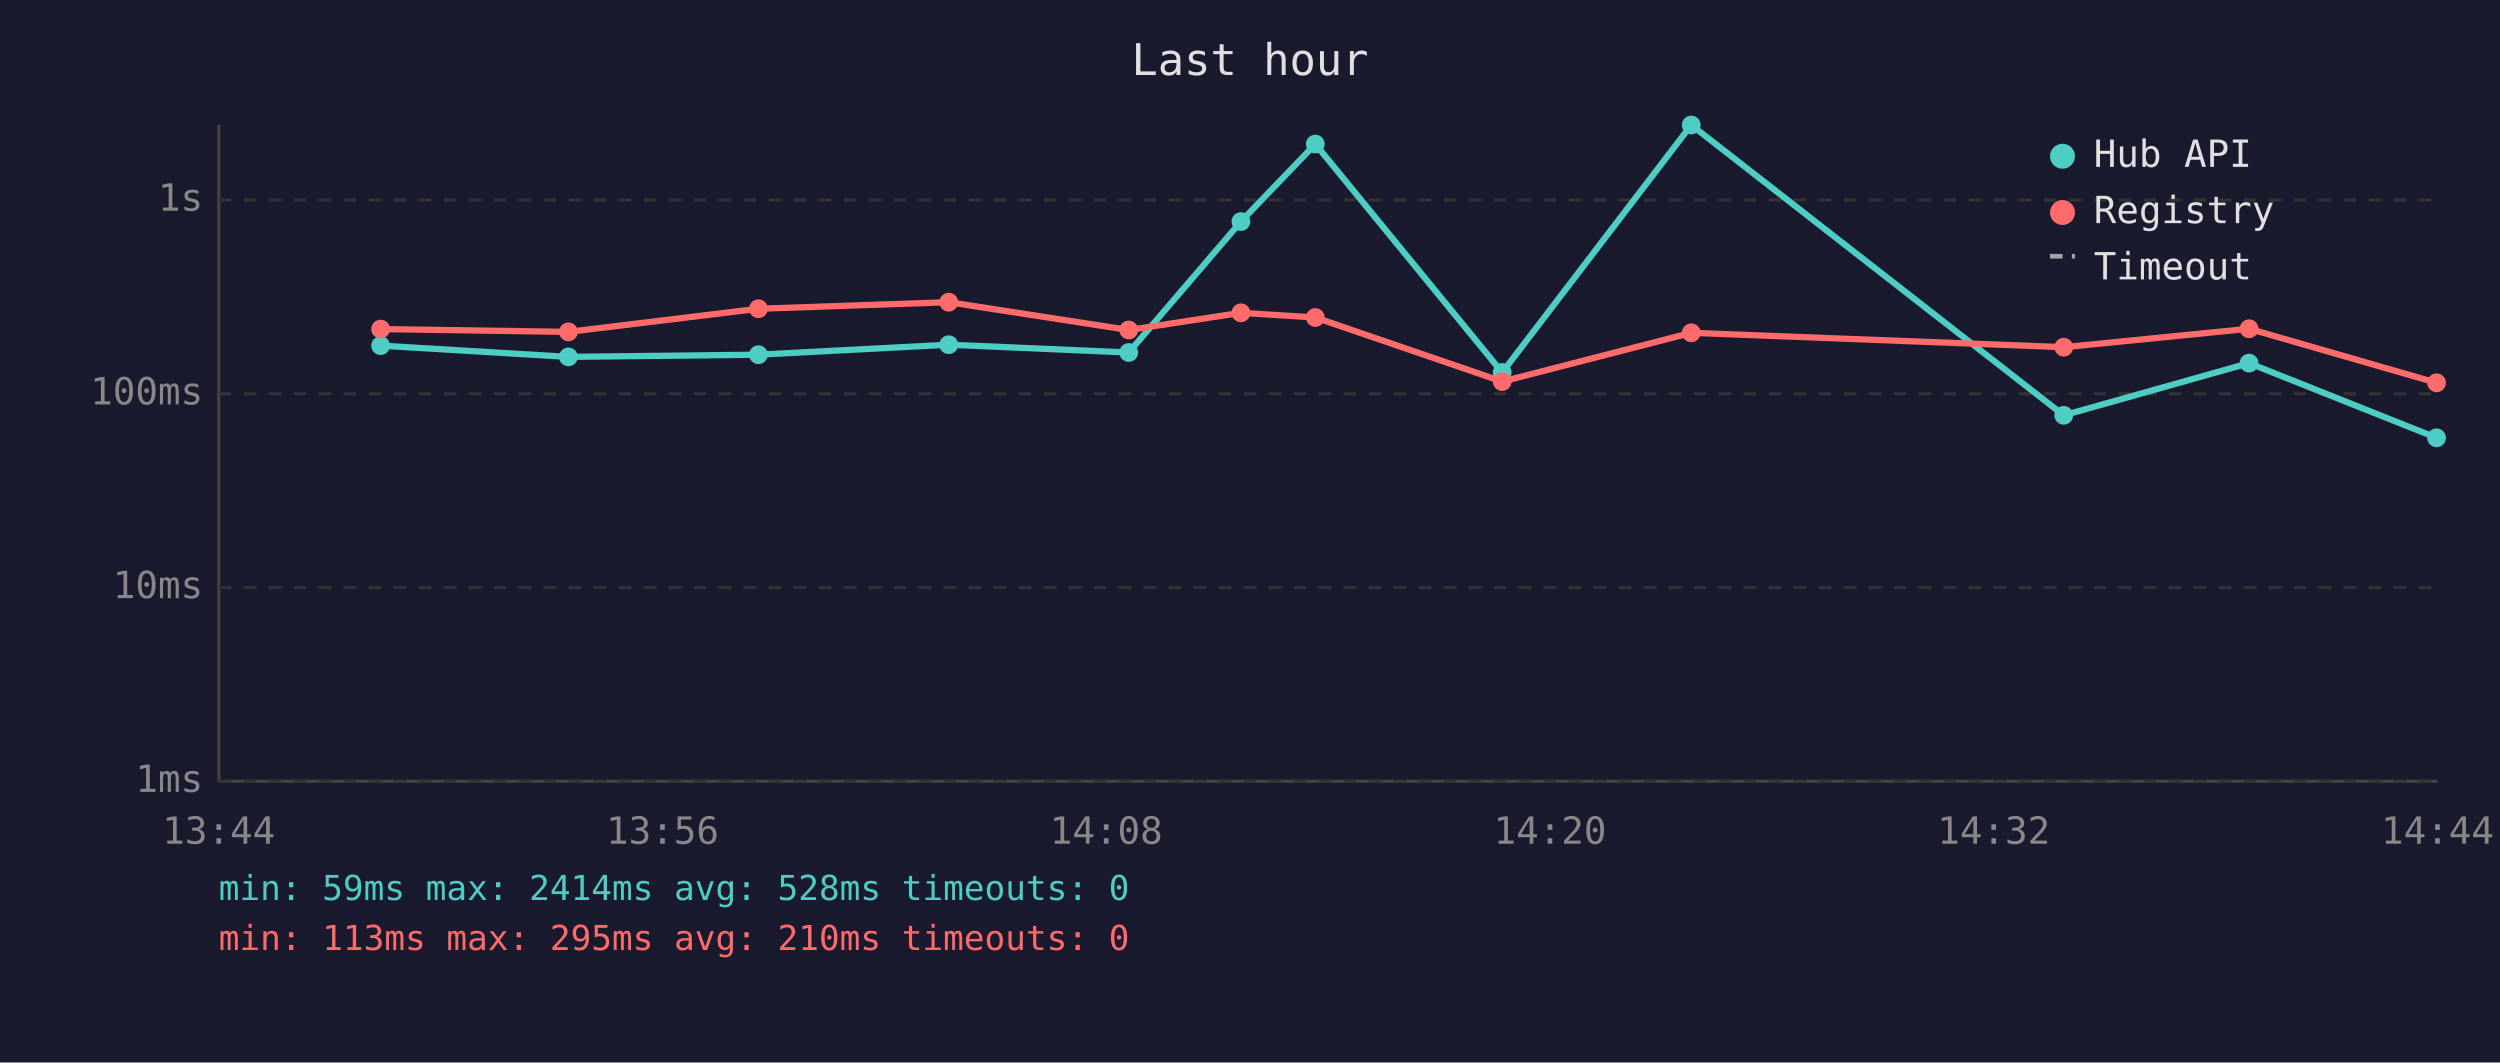
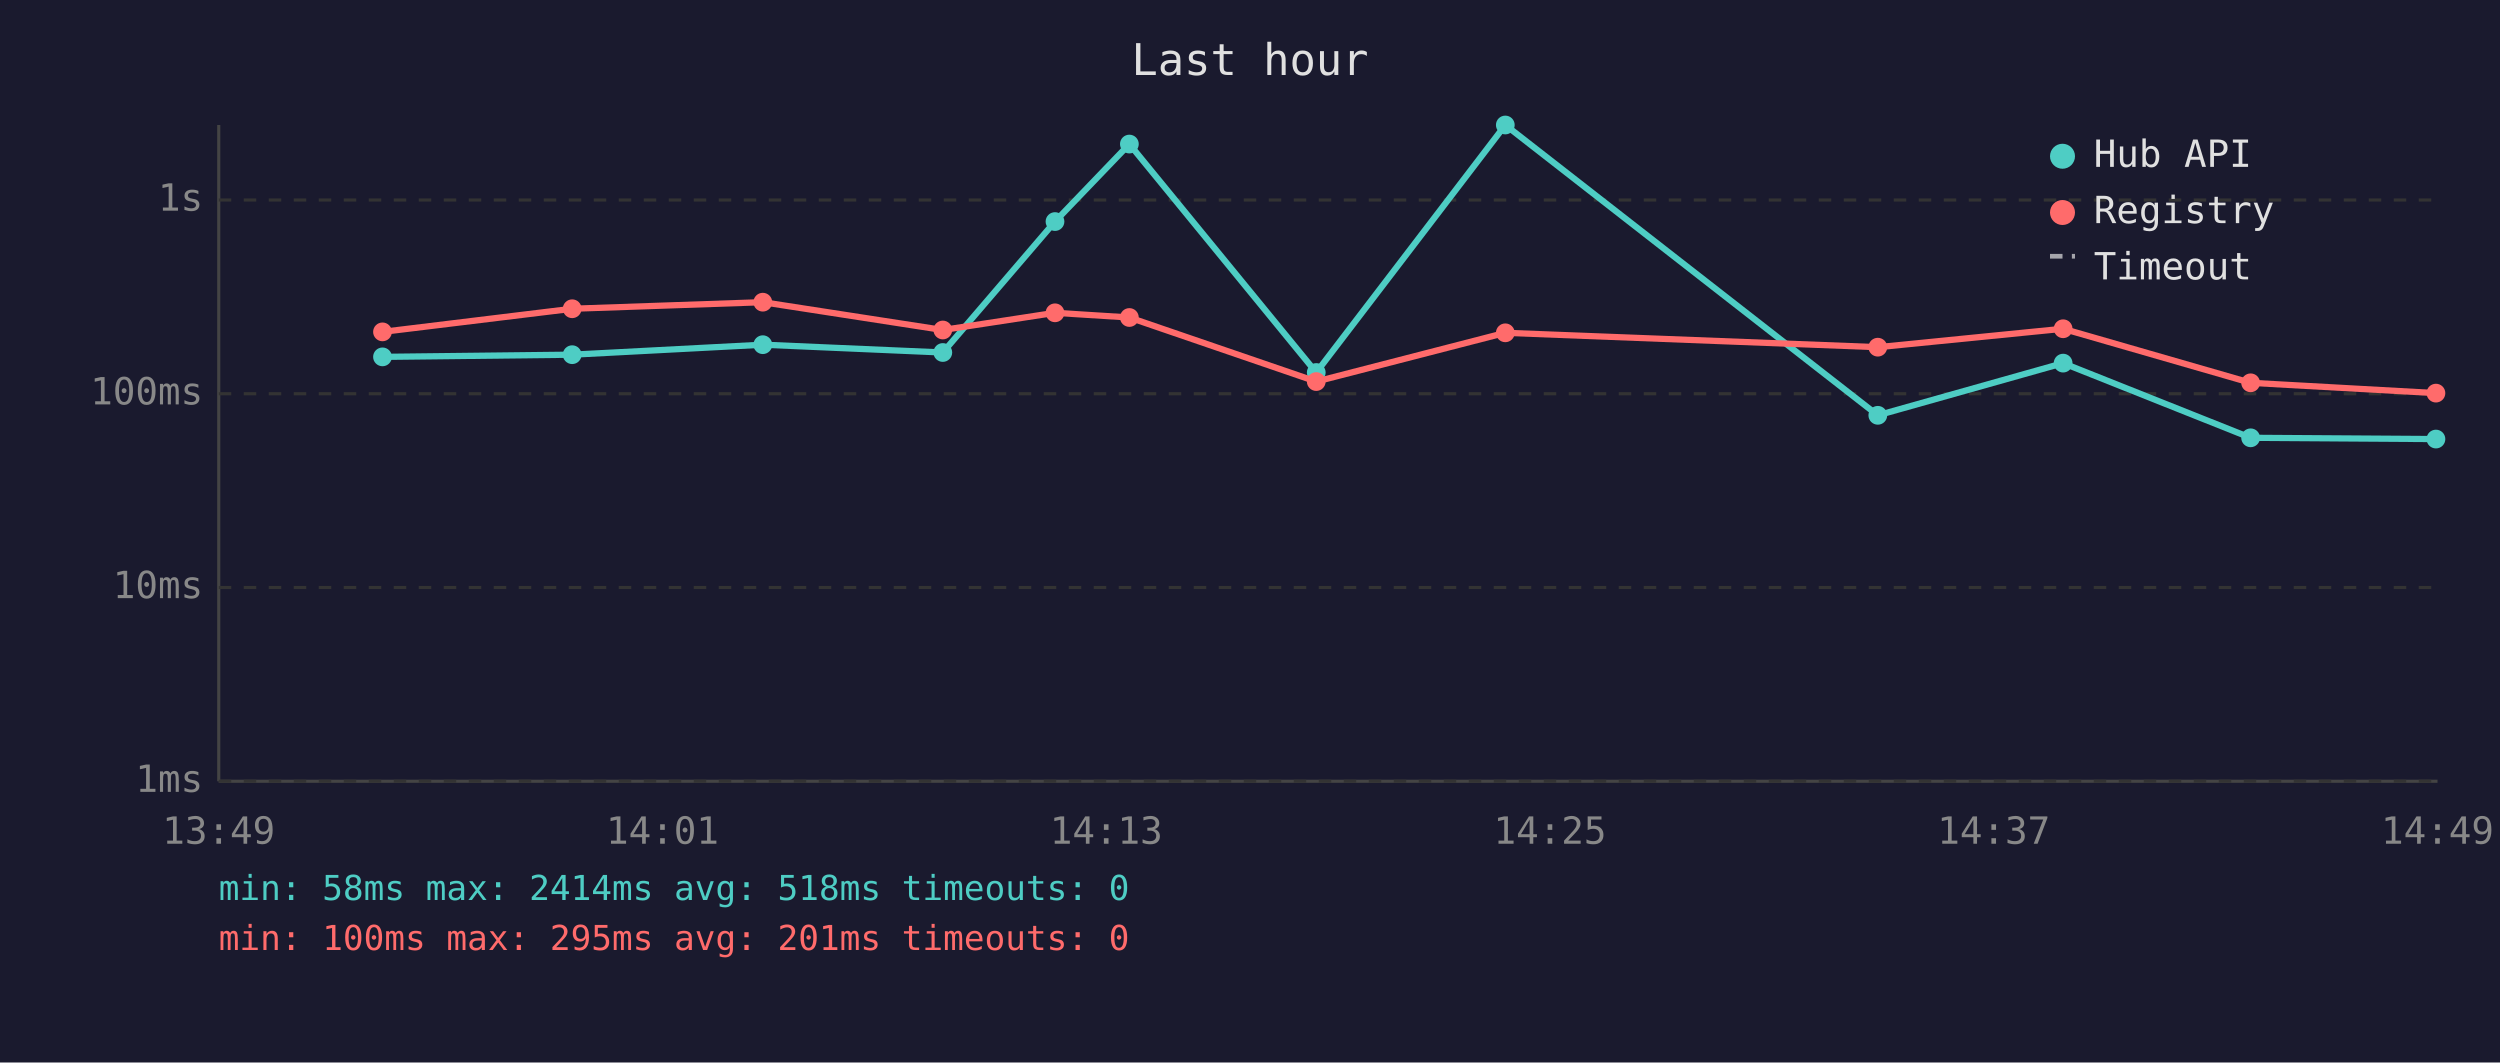
<svg xmlns="http://www.w3.org/2000/svg" viewBox="0 0 800 340" font-family="monospace" font-size="12">
  <rect width="800" height="340" fill="#1a1a2e" />
  <text x="400" y="24" fill="#e0e0e0" font-size="14" text-anchor="middle">Last hour</text>
  <line x1="70" y1="40" x2="70" y2="250" stroke="#444" stroke-width="1" />
  <line x1="70" y1="250" x2="780" y2="250" stroke="#444" stroke-width="1" />
  <line x1="70" y1="250" x2="780" y2="250" stroke="#333" stroke-width="1" stroke-dasharray="4" />
  <text x="65" y="250" fill="#888" text-anchor="end" dominant-baseline="middle">1ms</text>
  <line x1="70" y1="188" x2="780" y2="188" stroke="#333" stroke-width="1" stroke-dasharray="4" />
  <text x="65" y="188" fill="#888" text-anchor="end" dominant-baseline="middle">10ms</text>
  <line x1="70" y1="126" x2="780" y2="126" stroke="#333" stroke-width="1" stroke-dasharray="4" />
  <text x="65" y="126" fill="#888" text-anchor="end" dominant-baseline="middle">100ms</text>
  <line x1="70" y1="64" x2="780" y2="64" stroke="#333" stroke-width="1" stroke-dasharray="4" />
  <text x="65" y="64" fill="#888" text-anchor="end" dominant-baseline="middle">1s</text>
-   <text x="70" y="270" fill="#888" text-anchor="middle">13:44</text>
-   <text x="212" y="270" fill="#888" text-anchor="middle">13:56</text>
-   <text x="354" y="270" fill="#888" text-anchor="middle">14:08</text>
-   <text x="496" y="270" fill="#888" text-anchor="middle">14:20</text>
-   <text x="638" y="270" fill="#888" text-anchor="middle">14:32</text>
-   <text x="780" y="270" fill="#888" text-anchor="middle">14:44</text>
-   <polyline points="121.8,110.6 181.9,114.2 242.7,113.5 303.6,110.3 361.2,112.8 397.1,70.9 420.9,46.1 480.7,119.2 541.2,40.0 660.4,132.9 719.7,116.2 779.7,140.1" fill="none" stroke="#4ecdc4" stroke-width="2" opacity="1" />
-   <circle cx="121.8" cy="110.6" r="3" fill="#4ecdc4" />
-   <circle cx="181.9" cy="114.2" r="3" fill="#4ecdc4" />
-   <circle cx="242.7" cy="113.5" r="3" fill="#4ecdc4" />
-   <circle cx="303.6" cy="110.3" r="3" fill="#4ecdc4" />
-   <circle cx="361.2" cy="112.8" r="3" fill="#4ecdc4" />
-   <circle cx="397.1" cy="70.9" r="3" fill="#4ecdc4" />
-   <circle cx="420.9" cy="46.1" r="3" fill="#4ecdc4" />
-   <circle cx="480.7" cy="119.2" r="3" fill="#4ecdc4" />
-   <circle cx="541.2" cy="40.0" r="3" fill="#4ecdc4" />
-   <circle cx="660.4" cy="132.9" r="3" fill="#4ecdc4" />
-   <circle cx="719.7" cy="116.2" r="3" fill="#4ecdc4" />
-   <circle cx="779.7" cy="140.1" r="3" fill="#4ecdc4" />
-   <polyline points="121.8,105.3 181.9,106.2 242.7,98.8 303.6,96.7 361.2,105.6 397.1,100.1 420.9,101.6 480.7,122.1 541.2,106.5 660.4,111.1 719.7,105.2 779.7,122.5" fill="none" stroke="#ff6b6b" stroke-width="2" opacity="1" />
-   <circle cx="121.8" cy="105.3" r="3" fill="#ff6b6b" />
-   <circle cx="181.9" cy="106.2" r="3" fill="#ff6b6b" />
-   <circle cx="242.7" cy="98.8" r="3" fill="#ff6b6b" />
-   <circle cx="303.6" cy="96.7" r="3" fill="#ff6b6b" />
-   <circle cx="361.2" cy="105.6" r="3" fill="#ff6b6b" />
-   <circle cx="397.1" cy="100.1" r="3" fill="#ff6b6b" />
-   <circle cx="420.9" cy="101.6" r="3" fill="#ff6b6b" />
-   <circle cx="480.7" cy="122.1" r="3" fill="#ff6b6b" />
-   <circle cx="541.2" cy="106.5" r="3" fill="#ff6b6b" />
-   <circle cx="660.4" cy="111.1" r="3" fill="#ff6b6b" />
-   <circle cx="719.7" cy="105.2" r="3" fill="#ff6b6b" />
-   <circle cx="779.7" cy="122.5" r="3" fill="#ff6b6b" />
+   <text x="70" y="270" fill="#888" text-anchor="middle">13:49</text>
+   <text x="212" y="270" fill="#888" text-anchor="middle">14:01</text>
+   <text x="354" y="270" fill="#888" text-anchor="middle">14:13</text>
+   <text x="496" y="270" fill="#888" text-anchor="middle">14:25</text>
+   <text x="638" y="270" fill="#888" text-anchor="middle">14:37</text>
+   <text x="780" y="270" fill="#888" text-anchor="middle">14:49</text>
+   <polyline points="122.4,114.2 183.1,113.5 244.1,110.3 301.7,112.8 337.6,70.9 361.4,46.1 421.2,119.2 481.7,40.0 600.9,132.9 660.2,116.2 720.2,140.1 779.5,140.5" fill="none" stroke="#4ecdc4" stroke-width="2" opacity="1" />
+   <circle cx="122.4" cy="114.2" r="3" fill="#4ecdc4" />
+   <circle cx="183.1" cy="113.5" r="3" fill="#4ecdc4" />
+   <circle cx="244.1" cy="110.3" r="3" fill="#4ecdc4" />
+   <circle cx="301.7" cy="112.8" r="3" fill="#4ecdc4" />
+   <circle cx="337.6" cy="70.9" r="3" fill="#4ecdc4" />
+   <circle cx="361.4" cy="46.1" r="3" fill="#4ecdc4" />
+   <circle cx="421.2" cy="119.2" r="3" fill="#4ecdc4" />
+   <circle cx="481.7" cy="40.0" r="3" fill="#4ecdc4" />
+   <circle cx="600.9" cy="132.9" r="3" fill="#4ecdc4" />
+   <circle cx="660.2" cy="116.2" r="3" fill="#4ecdc4" />
+   <circle cx="720.2" cy="140.1" r="3" fill="#4ecdc4" />
+   <circle cx="779.5" cy="140.5" r="3" fill="#4ecdc4" />
+   <polyline points="122.4,106.2 183.1,98.8 244.1,96.7 301.7,105.6 337.6,100.1 361.4,101.6 421.2,122.1 481.7,106.5 600.9,111.1 660.2,105.2 720.2,122.5 779.5,125.8" fill="none" stroke="#ff6b6b" stroke-width="2" opacity="1" />
+   <circle cx="122.4" cy="106.2" r="3" fill="#ff6b6b" />
+   <circle cx="183.1" cy="98.8" r="3" fill="#ff6b6b" />
+   <circle cx="244.1" cy="96.7" r="3" fill="#ff6b6b" />
+   <circle cx="301.7" cy="105.6" r="3" fill="#ff6b6b" />
+   <circle cx="337.6" cy="100.1" r="3" fill="#ff6b6b" />
+   <circle cx="361.4" cy="101.6" r="3" fill="#ff6b6b" />
+   <circle cx="421.2" cy="122.1" r="3" fill="#ff6b6b" />
+   <circle cx="481.7" cy="106.5" r="3" fill="#ff6b6b" />
+   <circle cx="600.9" cy="111.1" r="3" fill="#ff6b6b" />
+   <circle cx="660.2" cy="105.2" r="3" fill="#ff6b6b" />
+   <circle cx="720.2" cy="122.5" r="3" fill="#ff6b6b" />
+   <circle cx="779.5" cy="125.8" r="3" fill="#ff6b6b" />
  <circle cx="660" cy="50" r="4" fill="#4ecdc4" />
  <text x="670" y="50" fill="#e0e0e0" dominant-baseline="middle">Hub API</text>
  <circle cx="660" cy="68" r="4" fill="#ff6b6b" />
  <text x="670" y="68" fill="#e0e0e0" dominant-baseline="middle">Registry</text>
  <line x1="656" y1="82" x2="664" y2="82" stroke="#e0e0e0" stroke-width="1.5" stroke-dasharray="4,3" opacity="0.7" />
  <text x="670" y="86" fill="#e0e0e0" dominant-baseline="middle">Timeout</text>
-   <text x="70" y="288" fill="#4ecdc4" font-size="11">min: 59ms  max: 2414ms  avg: 528ms  timeouts: 0</text>
-   <text x="70" y="304" fill="#ff6b6b" font-size="11">min: 113ms  max: 295ms  avg: 210ms  timeouts: 0</text>
+   <text x="70" y="288" fill="#4ecdc4" font-size="11">min: 58ms  max: 2414ms  avg: 518ms  timeouts: 0</text>
+   <text x="70" y="304" fill="#ff6b6b" font-size="11">min: 100ms  max: 295ms  avg: 201ms  timeouts: 0</text>
</svg>
